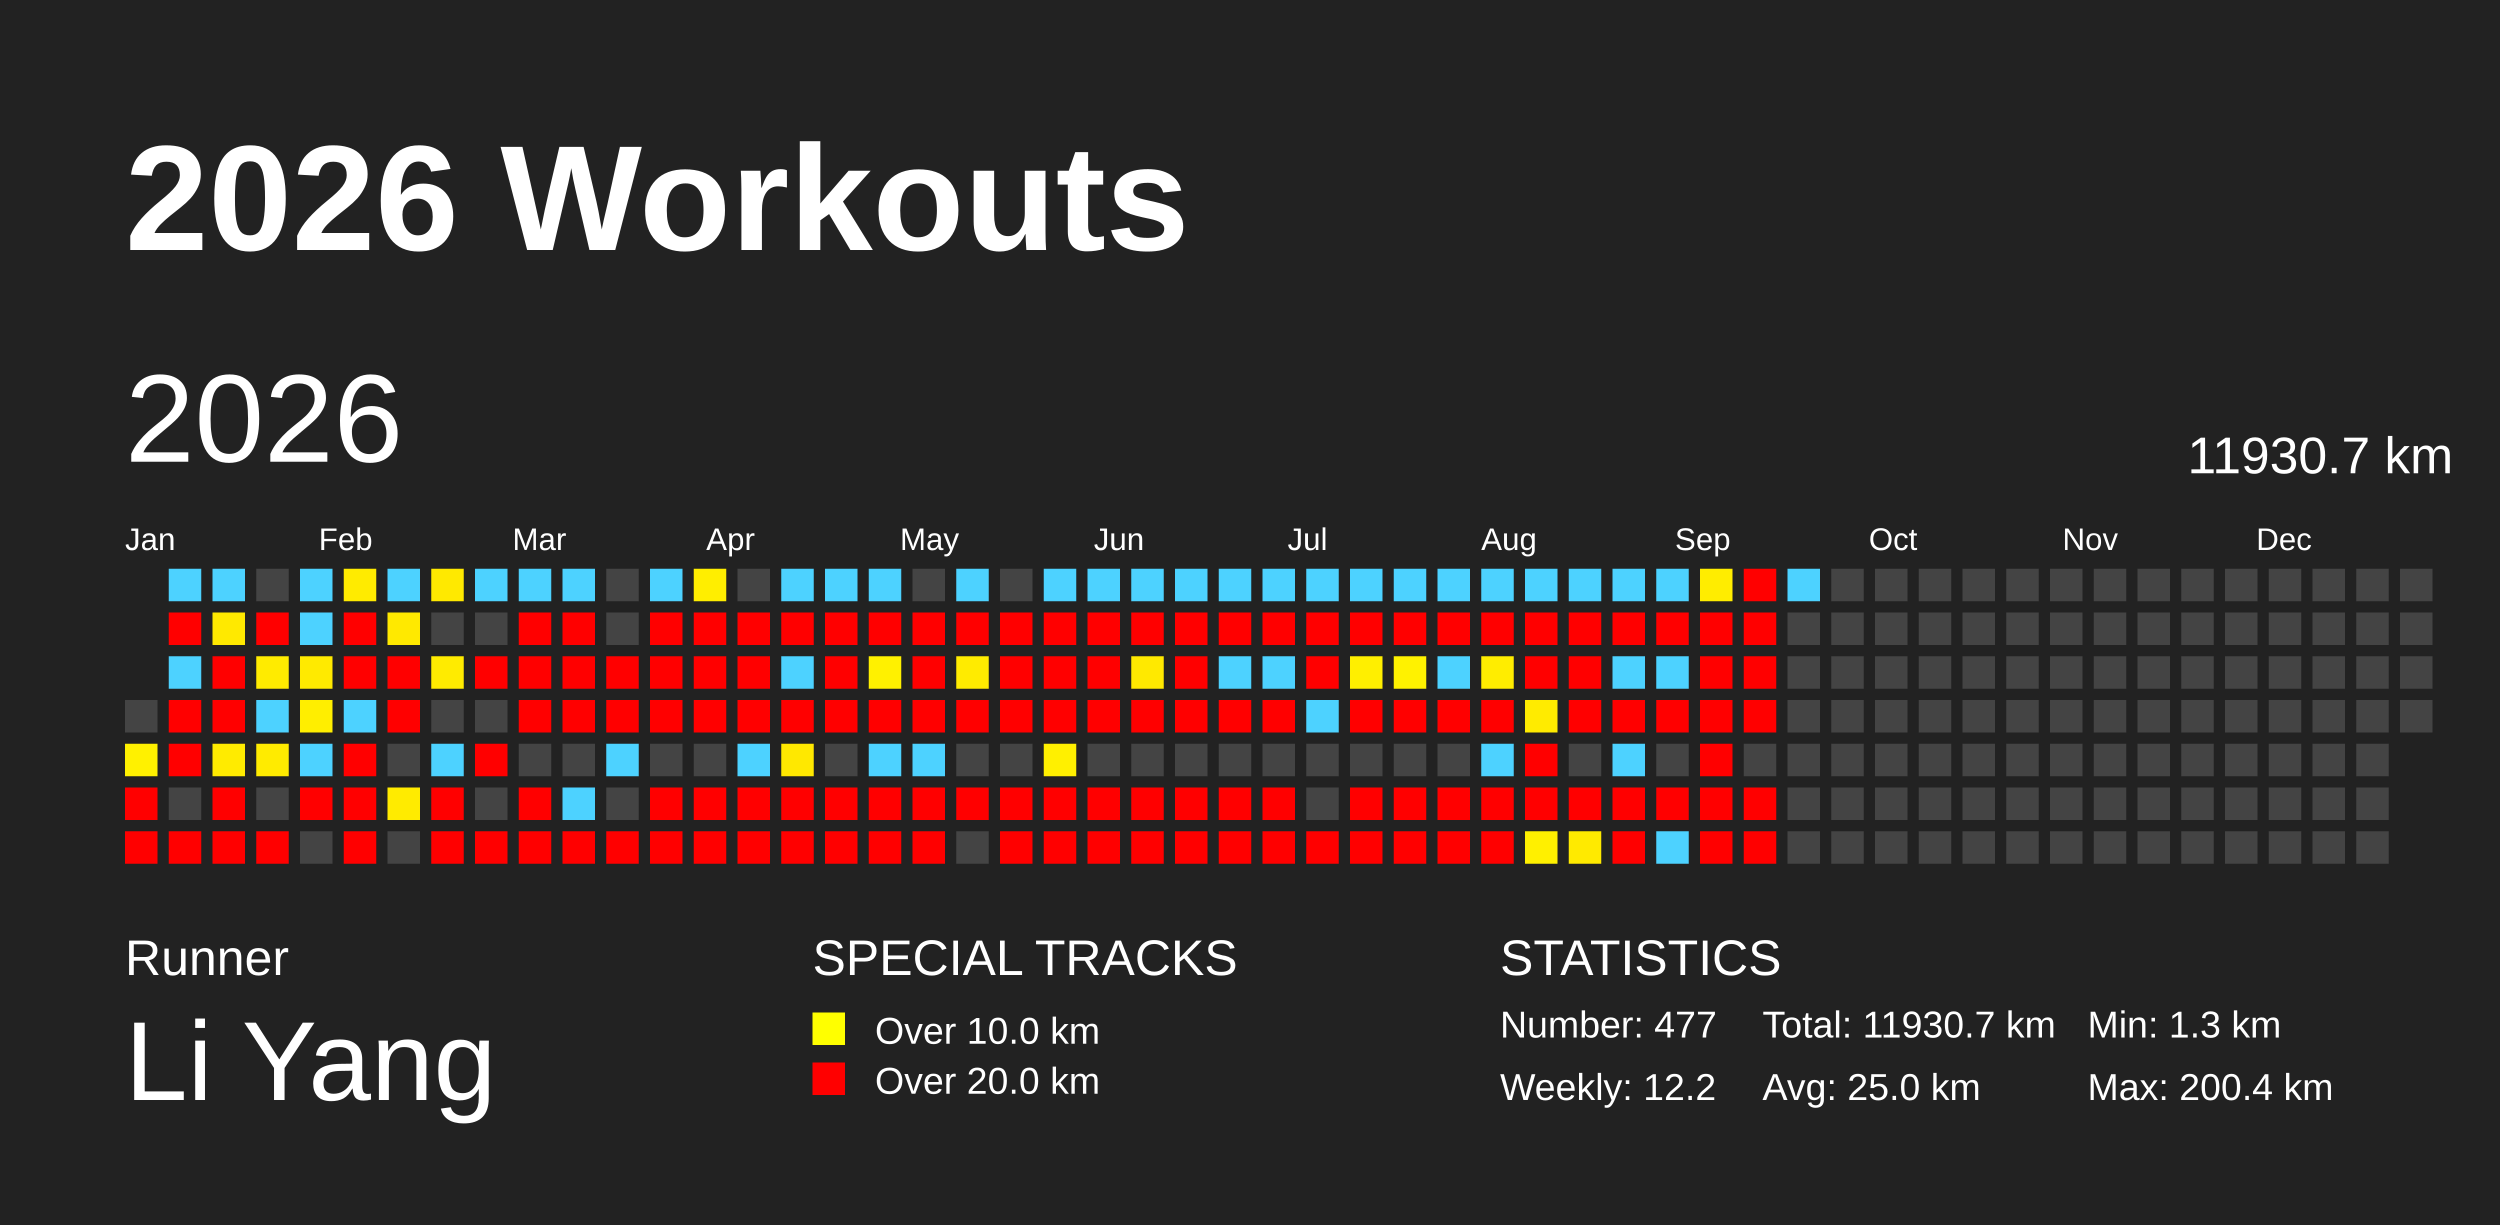
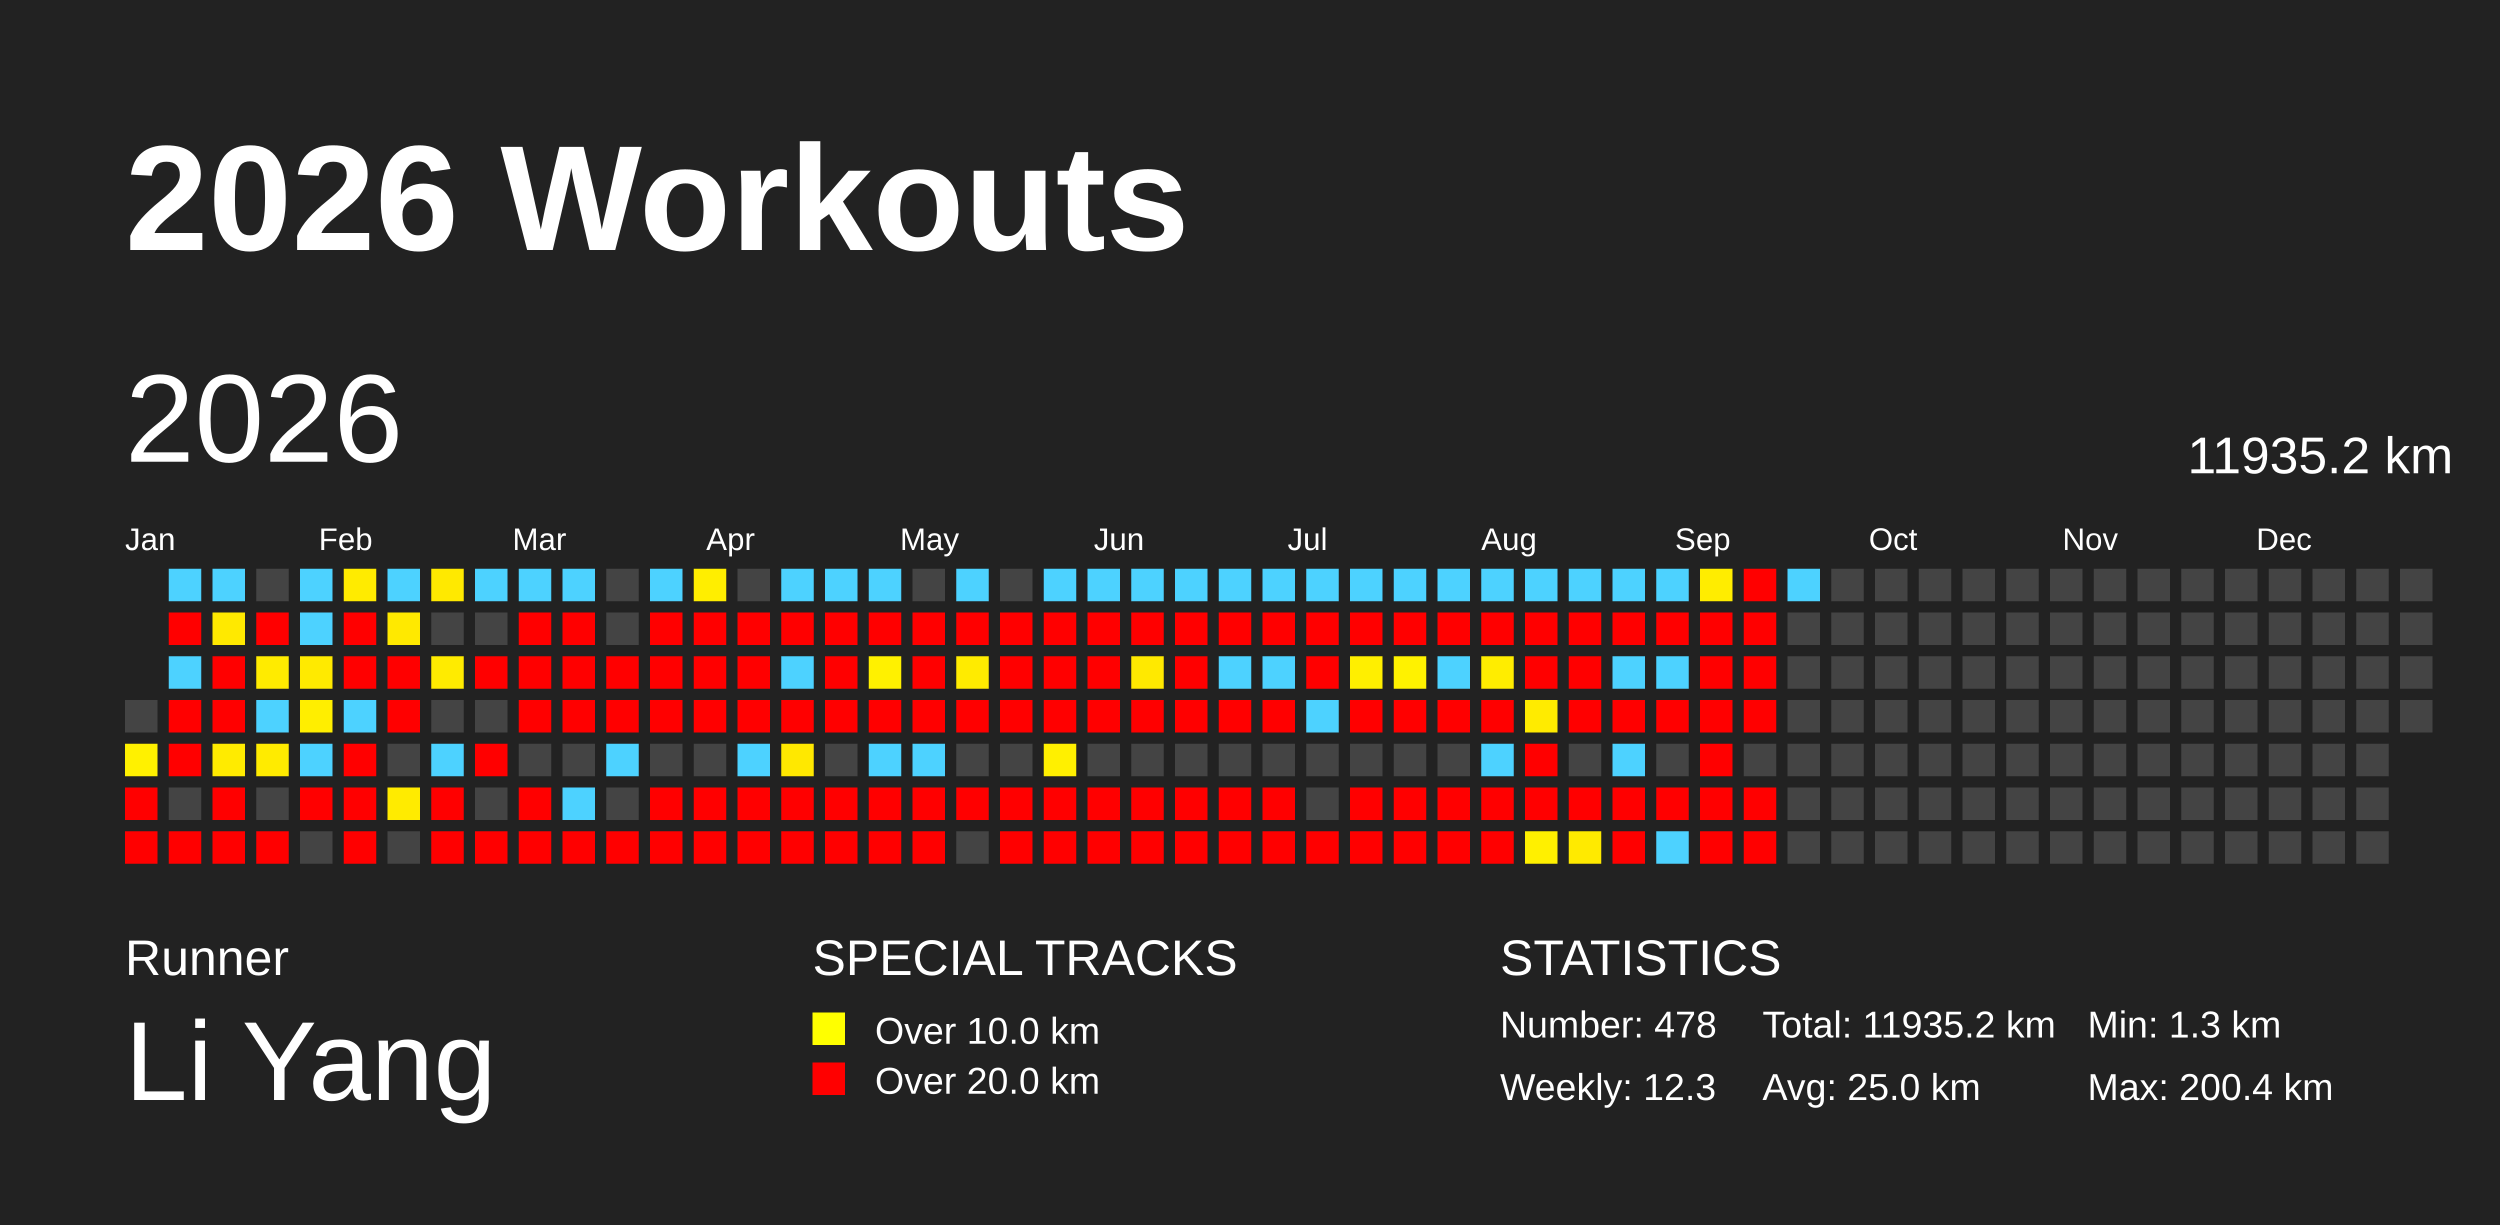
<svg xmlns="http://www.w3.org/2000/svg" baseProfile="full" height="98mm" version="1.1" viewBox="0,0,200,98" width="200mm">
  <defs />
  <rect fill="#222222" height="98" width="200" x="0" y="0" />
  <text fill="#FFFFFF" style="font-size:12px; font-family:Arial; font-weight:bold;" x="10" y="20">2026 Workouts</text>
  <text fill="#FFFFFF" style="font-size:4px; font-family:Arial" x="10" y="78">Runner</text>
  <text fill="#FFFFFF" style="font-size:9px; font-family:Arial" x="10" y="88">Li Yang</text>
  <text fill="#FFFFFF" style="font-size:4px; font-family:Arial" x="65" y="78">SPECIAL TRACKS</text>
  <rect fill="yellow" height="2.6" width="2.6" x="65" y="81" />
  <text fill="#FFFFFF" style="font-size:3px; font-family:Arial" x="70" y="83.5">Over 10.0 km</text>
  <rect fill="red" height="2.6" width="2.6" x="65" y="85" />
  <text fill="#FFFFFF" style="font-size:3px; font-family:Arial" x="70" y="87.5">Over 20.0 km</text>
  <text fill="#FFFFFF" style="font-size:4px; font-family:Arial" x="120" y="78">STATISTICS</text>
-   <text fill="#FFFFFF" style="font-size:3px; font-family:Arial" x="120" y="83">Number: 477</text>
-   <text fill="#FFFFFF" style="font-size:3px; font-family:Arial" x="120" y="88">Weekly: 12.2</text>
-   <text fill="#FFFFFF" style="font-size:3px; font-family:Arial" x="141" y="83">Total: 11930.7 km</text>
+   <text fill="#FFFFFF" style="font-size:3px; font-family:Arial" x="120" y="83">Number: 478</text>
+   <text fill="#FFFFFF" style="font-size:3px; font-family:Arial" x="120" y="88">Weekly: 12.3</text>
+   <text fill="#FFFFFF" style="font-size:3px; font-family:Arial" x="141" y="83">Total: 11935.2 km</text>
  <text fill="#FFFFFF" style="font-size:3px; font-family:Arial" x="141" y="88">Avg: 25.0 km</text>
  <text fill="#FFFFFF" style="font-size:3px; font-family:Arial" x="167" y="83">Min: 1.3 km</text>
  <text fill="#FFFFFF" style="font-size:3px; font-family:Arial" x="167" y="88">Max: 200.4 km</text>
  <text dominant-baseline="hanging" fill="#FFFFFF" style="font-size:10.0px; font-family:Arial;" x="10" y="30">2026</text>
-   <text dominant-baseline="hanging" fill="#FFFFFF" style="font-size:4.125px; font-family:Arial;" x="175" y="35">11930.7 km</text>
+   <text dominant-baseline="hanging" fill="#FFFFFF" style="font-size:4.125px; font-family:Arial;" x="175" y="35">11935.2 km</text>
  <text fill="#FFFFFF" style="font-size:2.5px; font-family:Arial" x="10.0" y="44">Jan</text>
  <text fill="#FFFFFF" style="font-size:2.5px; font-family:Arial" x="25.5" y="44">Feb</text>
  <text fill="#FFFFFF" style="font-size:2.5px; font-family:Arial" x="41.0" y="44">Mar</text>
  <text fill="#FFFFFF" style="font-size:2.5px; font-family:Arial" x="56.5" y="44">Apr</text>
  <text fill="#FFFFFF" style="font-size:2.5px; font-family:Arial" x="72.0" y="44">May</text>
  <text fill="#FFFFFF" style="font-size:2.5px; font-family:Arial" x="87.5" y="44">Jun</text>
  <text fill="#FFFFFF" style="font-size:2.5px; font-family:Arial" x="103.0" y="44">Jul</text>
  <text fill="#FFFFFF" style="font-size:2.5px; font-family:Arial" x="118.5" y="44">Aug</text>
  <text fill="#FFFFFF" style="font-size:2.5px; font-family:Arial" x="134.0" y="44">Sep</text>
  <text fill="#FFFFFF" style="font-size:2.5px; font-family:Arial" x="149.5" y="44">Oct</text>
  <text fill="#FFFFFF" style="font-size:2.5px; font-family:Arial" x="165.0" y="44">Nov</text>
  <text fill="#FFFFFF" style="font-size:2.5px; font-family:Arial" x="180.5" y="44">Dec</text>
  <rect fill="#444444" height="2.6" width="2.6" x="10.0" y="56.0" />
  <rect fill="#fff100" height="2.6" width="2.6" x="10.0" y="59.5" />
  <rect fill="red" height="2.6" width="2.6" x="10.0" y="63.0" />
  <rect fill="red" height="2.6" width="2.6" x="10.0" y="66.5" />
  <rect fill="#4dd2ff" height="2.6" width="2.6" x="13.5" y="45.5" />
  <rect fill="red" height="2.6" width="2.6" x="13.5" y="49.0" />
  <rect fill="#4dd2ff" height="2.6" width="2.6" x="13.5" y="52.5" />
  <rect fill="red" height="2.6" width="2.6" x="13.5" y="56.0" />
  <rect fill="red" height="2.6" width="2.6" x="13.5" y="59.5" />
  <rect fill="#444444" height="2.6" width="2.6" x="13.5" y="63.0" />
  <rect fill="red" height="2.6" width="2.6" x="13.5" y="66.5" />
  <rect fill="#4dd2ff" height="2.6" width="2.6" x="17.0" y="45.5" />
  <rect fill="#ffe900" height="2.6" width="2.6" x="17.0" y="49.0" />
  <rect fill="red" height="2.6" width="2.6" x="17.0" y="52.5" />
  <rect fill="red" height="2.6" width="2.6" x="17.0" y="56.0" />
  <rect fill="#ffeb00" height="2.6" width="2.6" x="17.0" y="59.5" />
  <rect fill="red" height="2.6" width="2.6" x="17.0" y="63.0" />
  <rect fill="red" height="2.6" width="2.6" x="17.0" y="66.5" />
  <rect fill="#444444" height="2.6" width="2.6" x="20.5" y="45.5" />
  <rect fill="red" height="2.6" width="2.6" x="20.5" y="49.0" />
  <rect fill="#ffeb00" height="2.6" width="2.6" x="20.5" y="52.5" />
  <rect fill="#4dd2ff" height="2.6" width="2.6" x="20.5" y="56.0" />
  <rect fill="#ffeb00" height="2.6" width="2.6" x="20.5" y="59.5" />
  <rect fill="#444444" height="2.6" width="2.6" x="20.5" y="63.0" />
  <rect fill="red" height="2.6" width="2.6" x="20.5" y="66.5" />
  <rect fill="#4dd2ff" height="2.6" width="2.6" x="24.0" y="45.5" />
  <rect fill="#4dd2ff" height="2.6" width="2.6" x="24.0" y="49.0" />
  <rect fill="#ffea00" height="2.6" width="2.6" x="24.0" y="52.5" />
  <rect fill="#ffee00" height="2.6" width="2.6" x="24.0" y="56.0" />
  <rect fill="#4dd2ff" height="2.6" width="2.6" x="24.0" y="59.5" />
  <rect fill="red" height="2.6" width="2.6" x="24.0" y="63.0" />
  <rect fill="#444444" height="2.6" width="2.6" x="24.0" y="66.5" />
  <rect fill="#ffeb00" height="2.6" width="2.6" x="27.5" y="45.5" />
  <rect fill="red" height="2.6" width="2.6" x="27.5" y="49.0" />
  <rect fill="red" height="2.6" width="2.6" x="27.5" y="52.5" />
  <rect fill="#4dd2ff" height="2.6" width="2.6" x="27.5" y="56.0" />
  <rect fill="red" height="2.6" width="2.6" x="27.5" y="59.5" />
  <rect fill="red" height="2.6" width="2.6" x="27.5" y="63.0" />
  <rect fill="red" height="2.6" width="2.6" x="27.5" y="66.5" />
  <rect fill="#4dd2ff" height="2.6" width="2.6" x="31.0" y="45.5" />
  <rect fill="#ffe900" height="2.6" width="2.6" x="31.0" y="49.0" />
  <rect fill="red" height="2.6" width="2.6" x="31.0" y="52.5" />
  <rect fill="red" height="2.6" width="2.6" x="31.0" y="56.0" />
  <rect fill="#444444" height="2.6" width="2.6" x="31.0" y="59.5" />
  <rect fill="#ffeb00" height="2.6" width="2.6" x="31.0" y="63.0" />
  <rect fill="#444444" height="2.6" width="2.6" x="31.0" y="66.5" />
  <rect fill="#ffe900" height="2.6" width="2.6" x="34.5" y="45.5" />
  <rect fill="#444444" height="2.6" width="2.6" x="34.5" y="49.0" />
  <rect fill="#ffeb00" height="2.6" width="2.6" x="34.5" y="52.5" />
  <rect fill="#444444" height="2.6" width="2.6" x="34.5" y="56.0" />
  <rect fill="#4dd2ff" height="2.6" width="2.6" x="34.5" y="59.5" />
  <rect fill="red" height="2.6" width="2.6" x="34.5" y="63.0" />
  <rect fill="red" height="2.6" width="2.6" x="34.5" y="66.5" />
  <rect fill="#4dd2ff" height="2.6" width="2.6" x="38.0" y="45.5" />
  <rect fill="#444444" height="2.6" width="2.6" x="38.0" y="49.0" />
  <rect fill="red" height="2.6" width="2.6" x="38.0" y="52.5" />
  <rect fill="#444444" height="2.6" width="2.6" x="38.0" y="56.0" />
  <rect fill="red" height="2.6" width="2.6" x="38.0" y="59.5" />
  <rect fill="#444444" height="2.6" width="2.6" x="38.0" y="63.0" />
  <rect fill="red" height="2.6" width="2.6" x="38.0" y="66.5" />
  <rect fill="#4dd2ff" height="2.6" width="2.6" x="41.5" y="45.5" />
  <rect fill="red" height="2.6" width="2.6" x="41.5" y="49.0" />
  <rect fill="red" height="2.6" width="2.6" x="41.5" y="52.5" />
  <rect fill="red" height="2.6" width="2.6" x="41.5" y="56.0" />
  <rect fill="#444444" height="2.6" width="2.6" x="41.5" y="59.5" />
  <rect fill="red" height="2.6" width="2.6" x="41.5" y="63.0" />
  <rect fill="red" height="2.6" width="2.6" x="41.5" y="66.5" />
  <rect fill="#4dd2ff" height="2.6" width="2.6" x="45.0" y="45.5" />
  <rect fill="red" height="2.6" width="2.6" x="45.0" y="49.0" />
  <rect fill="red" height="2.6" width="2.6" x="45.0" y="52.5" />
  <rect fill="red" height="2.6" width="2.6" x="45.0" y="56.0" />
  <rect fill="#444444" height="2.6" width="2.6" x="45.0" y="59.5" />
  <rect fill="#4dd2ff" height="2.6" width="2.6" x="45.0" y="63.0" />
  <rect fill="red" height="2.6" width="2.6" x="45.0" y="66.5" />
  <rect fill="#444444" height="2.6" width="2.6" x="48.5" y="45.5" />
  <rect fill="#444444" height="2.6" width="2.6" x="48.5" y="49.0" />
  <rect fill="red" height="2.6" width="2.6" x="48.5" y="52.5" />
  <rect fill="red" height="2.6" width="2.6" x="48.5" y="56.0" />
  <rect fill="#4dd2ff" height="2.6" width="2.6" x="48.5" y="59.5" />
  <rect fill="#444444" height="2.6" width="2.6" x="48.5" y="63.0" />
  <rect fill="red" height="2.6" width="2.6" x="48.5" y="66.5" />
  <rect fill="#4dd2ff" height="2.6" width="2.6" x="52.0" y="45.5" />
  <rect fill="red" height="2.6" width="2.6" x="52.0" y="49.0" />
  <rect fill="red" height="2.6" width="2.6" x="52.0" y="52.5" />
  <rect fill="red" height="2.6" width="2.6" x="52.0" y="56.0" />
  <rect fill="#444444" height="2.6" width="2.6" x="52.0" y="59.5" />
  <rect fill="red" height="2.6" width="2.6" x="52.0" y="63.0" />
  <rect fill="red" height="2.6" width="2.6" x="52.0" y="66.5" />
  <rect fill="#ffee00" height="2.6" width="2.6" x="55.5" y="45.5" />
  <rect fill="red" height="2.6" width="2.6" x="55.5" y="49.0" />
  <rect fill="red" height="2.6" width="2.6" x="55.5" y="52.5" />
  <rect fill="red" height="2.6" width="2.6" x="55.5" y="56.0" />
  <rect fill="#444444" height="2.6" width="2.6" x="55.5" y="59.5" />
  <rect fill="red" height="2.6" width="2.6" x="55.5" y="63.0" />
  <rect fill="red" height="2.6" width="2.6" x="55.5" y="66.5" />
  <rect fill="#444444" height="2.6" width="2.6" x="59.0" y="45.5" />
  <rect fill="red" height="2.6" width="2.6" x="59.0" y="49.0" />
  <rect fill="red" height="2.6" width="2.6" x="59.0" y="52.5" />
  <rect fill="red" height="2.6" width="2.6" x="59.0" y="56.0" />
  <rect fill="#4dd2ff" height="2.6" width="2.6" x="59.0" y="59.5" />
  <rect fill="red" height="2.6" width="2.6" x="59.0" y="63.0" />
  <rect fill="red" height="2.6" width="2.6" x="59.0" y="66.5" />
  <rect fill="#4dd2ff" height="2.6" width="2.6" x="62.5" y="45.5" />
  <rect fill="red" height="2.6" width="2.6" x="62.5" y="49.0" />
  <rect fill="#4dd2ff" height="2.6" width="2.6" x="62.5" y="52.5" />
  <rect fill="red" height="2.6" width="2.6" x="62.5" y="56.0" />
  <rect fill="#ffe800" height="2.6" width="2.6" x="62.5" y="59.5" />
  <rect fill="red" height="2.6" width="2.6" x="62.5" y="63.0" />
  <rect fill="red" height="2.6" width="2.6" x="62.5" y="66.5" />
  <rect fill="#4dd2ff" height="2.6" width="2.6" x="66.0" y="45.5" />
  <rect fill="red" height="2.6" width="2.6" x="66.0" y="49.0" />
  <rect fill="red" height="2.6" width="2.6" x="66.0" y="52.5" />
  <rect fill="red" height="2.6" width="2.6" x="66.0" y="56.0" />
  <rect fill="#444444" height="2.6" width="2.6" x="66.0" y="59.5" />
  <rect fill="red" height="2.6" width="2.6" x="66.0" y="63.0" />
  <rect fill="red" height="2.6" width="2.6" x="66.0" y="66.5" />
  <rect fill="#4dd2ff" height="2.6" width="2.6" x="69.5" y="45.5" />
  <rect fill="red" height="2.6" width="2.6" x="69.5" y="49.0" />
  <rect fill="#fff100" height="2.6" width="2.6" x="69.5" y="52.5" />
  <rect fill="red" height="2.6" width="2.6" x="69.5" y="56.0" />
  <rect fill="#4dd2ff" height="2.6" width="2.6" x="69.5" y="59.5" />
  <rect fill="red" height="2.6" width="2.6" x="69.5" y="63.0" />
  <rect fill="red" height="2.6" width="2.6" x="69.5" y="66.5" />
  <rect fill="#444444" height="2.6" width="2.6" x="73.0" y="45.5" />
  <rect fill="red" height="2.6" width="2.6" x="73.0" y="49.0" />
  <rect fill="red" height="2.6" width="2.6" x="73.0" y="52.5" />
  <rect fill="red" height="2.6" width="2.6" x="73.0" y="56.0" />
  <rect fill="#4dd2ff" height="2.6" width="2.6" x="73.0" y="59.5" />
  <rect fill="red" height="2.6" width="2.6" x="73.0" y="63.0" />
  <rect fill="red" height="2.6" width="2.6" x="73.0" y="66.5" />
  <rect fill="#4dd2ff" height="2.6" width="2.6" x="76.5" y="45.5" />
  <rect fill="red" height="2.6" width="2.6" x="76.5" y="49.0" />
  <rect fill="#ffeb00" height="2.6" width="2.6" x="76.5" y="52.5" />
  <rect fill="red" height="2.6" width="2.6" x="76.5" y="56.0" />
  <rect fill="#444444" height="2.6" width="2.6" x="76.5" y="59.5" />
  <rect fill="red" height="2.6" width="2.6" x="76.5" y="63.0" />
  <rect fill="#444444" height="2.6" width="2.6" x="76.5" y="66.5" />
  <rect fill="#444444" height="2.6" width="2.6" x="80.0" y="45.5" />
  <rect fill="red" height="2.6" width="2.6" x="80.0" y="49.0" />
  <rect fill="red" height="2.6" width="2.6" x="80.0" y="52.5" />
  <rect fill="red" height="2.6" width="2.6" x="80.0" y="56.0" />
  <rect fill="#444444" height="2.6" width="2.6" x="80.0" y="59.5" />
  <rect fill="red" height="2.6" width="2.6" x="80.0" y="63.0" />
  <rect fill="red" height="2.6" width="2.6" x="80.0" y="66.5" />
  <rect fill="#4dd2ff" height="2.6" width="2.6" x="83.5" y="45.5" />
  <rect fill="red" height="2.6" width="2.6" x="83.5" y="49.0" />
  <rect fill="red" height="2.6" width="2.6" x="83.5" y="52.5" />
  <rect fill="red" height="2.6" width="2.6" x="83.5" y="56.0" />
  <rect fill="#fff000" height="2.6" width="2.6" x="83.5" y="59.5" />
  <rect fill="red" height="2.6" width="2.6" x="83.5" y="63.0" />
  <rect fill="red" height="2.6" width="2.6" x="83.5" y="66.5" />
  <rect fill="#4dd2ff" height="2.6" width="2.6" x="87.0" y="45.5" />
  <rect fill="red" height="2.6" width="2.6" x="87.0" y="49.0" />
  <rect fill="red" height="2.6" width="2.6" x="87.0" y="52.5" />
  <rect fill="red" height="2.6" width="2.6" x="87.0" y="56.0" />
  <rect fill="#444444" height="2.6" width="2.6" x="87.0" y="59.5" />
  <rect fill="red" height="2.6" width="2.6" x="87.0" y="63.0" />
  <rect fill="red" height="2.6" width="2.6" x="87.0" y="66.5" />
  <rect fill="#4dd2ff" height="2.6" width="2.6" x="90.5" y="45.5" />
  <rect fill="red" height="2.6" width="2.6" x="90.5" y="49.0" />
  <rect fill="#ffe900" height="2.6" width="2.6" x="90.5" y="52.5" />
  <rect fill="red" height="2.6" width="2.6" x="90.5" y="56.0" />
  <rect fill="#444444" height="2.6" width="2.6" x="90.5" y="59.5" />
  <rect fill="red" height="2.6" width="2.6" x="90.5" y="63.0" />
  <rect fill="red" height="2.6" width="2.6" x="90.5" y="66.5" />
  <rect fill="#4dd2ff" height="2.6" width="2.6" x="94.0" y="45.5" />
  <rect fill="red" height="2.6" width="2.6" x="94.0" y="49.0" />
  <rect fill="red" height="2.6" width="2.6" x="94.0" y="52.5" />
  <rect fill="red" height="2.6" width="2.6" x="94.0" y="56.0" />
  <rect fill="#444444" height="2.6" width="2.6" x="94.0" y="59.5" />
  <rect fill="red" height="2.6" width="2.6" x="94.0" y="63.0" />
  <rect fill="red" height="2.6" width="2.6" x="94.0" y="66.5" />
  <rect fill="#4dd2ff" height="2.6" width="2.6" x="97.5" y="45.5" />
  <rect fill="red" height="2.6" width="2.6" x="97.5" y="49.0" />
  <rect fill="#4dd2ff" height="2.6" width="2.6" x="97.5" y="52.5" />
  <rect fill="red" height="2.6" width="2.6" x="97.5" y="56.0" />
  <rect fill="#444444" height="2.6" width="2.6" x="97.5" y="59.5" />
  <rect fill="red" height="2.6" width="2.6" x="97.5" y="63.0" />
  <rect fill="red" height="2.6" width="2.6" x="97.5" y="66.5" />
  <rect fill="#4dd2ff" height="2.6" width="2.6" x="101.0" y="45.5" />
  <rect fill="red" height="2.6" width="2.6" x="101.0" y="49.0" />
  <rect fill="#4dd2ff" height="2.6" width="2.6" x="101.0" y="52.5" />
  <rect fill="red" height="2.6" width="2.6" x="101.0" y="56.0" />
  <rect fill="#444444" height="2.6" width="2.6" x="101.0" y="59.5" />
  <rect fill="red" height="2.6" width="2.6" x="101.0" y="63.0" />
  <rect fill="red" height="2.6" width="2.6" x="101.0" y="66.5" />
  <rect fill="#4dd2ff" height="2.6" width="2.6" x="104.5" y="45.5" />
  <rect fill="red" height="2.6" width="2.6" x="104.5" y="49.0" />
  <rect fill="red" height="2.6" width="2.6" x="104.5" y="52.5" />
  <rect fill="#4dd2ff" height="2.6" width="2.6" x="104.5" y="56.0" />
  <rect fill="#444444" height="2.6" width="2.6" x="104.5" y="59.5" />
  <rect fill="#444444" height="2.6" width="2.6" x="104.5" y="63.0" />
  <rect fill="red" height="2.6" width="2.6" x="104.5" y="66.5" />
  <rect fill="#4dd2ff" height="2.6" width="2.6" x="108.0" y="45.5" />
  <rect fill="red" height="2.6" width="2.6" x="108.0" y="49.0" />
  <rect fill="#ffef00" height="2.6" width="2.6" x="108.0" y="52.5" />
  <rect fill="red" height="2.6" width="2.6" x="108.0" y="56.0" />
  <rect fill="#444444" height="2.6" width="2.6" x="108.0" y="59.5" />
  <rect fill="red" height="2.6" width="2.6" x="108.0" y="63.0" />
  <rect fill="red" height="2.6" width="2.6" x="108.0" y="66.5" />
  <rect fill="#4dd2ff" height="2.6" width="2.6" x="111.5" y="45.5" />
  <rect fill="red" height="2.6" width="2.6" x="111.5" y="49.0" />
  <rect fill="#fff200" height="2.6" width="2.6" x="111.5" y="52.5" />
  <rect fill="red" height="2.6" width="2.6" x="111.5" y="56.0" />
  <rect fill="#444444" height="2.6" width="2.6" x="111.5" y="59.5" />
  <rect fill="red" height="2.6" width="2.6" x="111.5" y="63.0" />
  <rect fill="red" height="2.6" width="2.6" x="111.5" y="66.5" />
  <rect fill="#4dd2ff" height="2.6" width="2.6" x="115.0" y="45.5" />
  <rect fill="red" height="2.6" width="2.6" x="115.0" y="49.0" />
  <rect fill="#4dd2ff" height="2.6" width="2.6" x="115.0" y="52.5" />
  <rect fill="red" height="2.6" width="2.6" x="115.0" y="56.0" />
  <rect fill="#444444" height="2.6" width="2.6" x="115.0" y="59.5" />
  <rect fill="red" height="2.6" width="2.6" x="115.0" y="63.0" />
  <rect fill="red" height="2.6" width="2.6" x="115.0" y="66.5" />
  <rect fill="#4dd2ff" height="2.6" width="2.6" x="118.5" y="45.5" />
  <rect fill="red" height="2.6" width="2.6" x="118.5" y="49.0" />
  <rect fill="#ffed00" height="2.6" width="2.6" x="118.5" y="52.5" />
  <rect fill="red" height="2.6" width="2.6" x="118.5" y="56.0" />
  <rect fill="#4dd2ff" height="2.6" width="2.6" x="118.5" y="59.5" />
  <rect fill="red" height="2.6" width="2.6" x="118.5" y="63.0" />
  <rect fill="red" height="2.6" width="2.6" x="118.5" y="66.5" />
  <rect fill="#4dd2ff" height="2.6" width="2.6" x="122.0" y="45.5" />
  <rect fill="red" height="2.6" width="2.6" x="122.0" y="49.0" />
  <rect fill="red" height="2.6" width="2.6" x="122.0" y="52.5" />
  <rect fill="#ffeb00" height="2.6" width="2.6" x="122.0" y="56.0" />
  <rect fill="red" height="2.6" width="2.6" x="122.0" y="59.5" />
  <rect fill="red" height="2.6" width="2.6" x="122.0" y="63.0" />
  <rect fill="#fff000" height="2.6" width="2.6" x="122.0" y="66.5" />
  <rect fill="#4dd2ff" height="2.6" width="2.6" x="125.5" y="45.5" />
  <rect fill="red" height="2.6" width="2.6" x="125.5" y="49.0" />
  <rect fill="red" height="2.6" width="2.6" x="125.5" y="52.5" />
  <rect fill="red" height="2.6" width="2.6" x="125.5" y="56.0" />
  <rect fill="#444444" height="2.6" width="2.6" x="125.5" y="59.5" />
  <rect fill="red" height="2.6" width="2.6" x="125.5" y="63.0" />
  <rect fill="#ffea00" height="2.6" width="2.6" x="125.5" y="66.5" />
  <rect fill="#4dd2ff" height="2.6" width="2.6" x="129.0" y="45.5" />
  <rect fill="red" height="2.6" width="2.6" x="129.0" y="49.0" />
  <rect fill="#4dd2ff" height="2.6" width="2.6" x="129.0" y="52.5" />
  <rect fill="red" height="2.6" width="2.6" x="129.0" y="56.0" />
  <rect fill="#4dd2ff" height="2.6" width="2.6" x="129.0" y="59.5" />
  <rect fill="red" height="2.6" width="2.6" x="129.0" y="63.0" />
  <rect fill="red" height="2.6" width="2.6" x="129.0" y="66.5" />
  <rect fill="#4dd2ff" height="2.6" width="2.6" x="132.5" y="45.5" />
  <rect fill="red" height="2.6" width="2.6" x="132.5" y="49.0" />
  <rect fill="#4dd2ff" height="2.6" width="2.6" x="132.5" y="52.5" />
  <rect fill="red" height="2.6" width="2.6" x="132.5" y="56.0" />
  <rect fill="#444444" height="2.6" width="2.6" x="132.5" y="59.5" />
  <rect fill="red" height="2.6" width="2.6" x="132.5" y="63.0" />
  <rect fill="#4dd2ff" height="2.6" width="2.6" x="132.5" y="66.5" />
  <rect fill="#ffed00" height="2.6" width="2.6" x="136.0" y="45.5" />
  <rect fill="red" height="2.6" width="2.6" x="136.0" y="49.0" />
  <rect fill="red" height="2.6" width="2.6" x="136.0" y="52.5" />
  <rect fill="red" height="2.6" width="2.6" x="136.0" y="56.0" />
  <rect fill="red" height="2.6" width="2.6" x="136.0" y="59.5" />
  <rect fill="red" height="2.6" width="2.6" x="136.0" y="63.0" />
  <rect fill="red" height="2.6" width="2.6" x="136.0" y="66.5" />
  <rect fill="red" height="2.6" width="2.6" x="139.5" y="45.5" />
  <rect fill="red" height="2.6" width="2.6" x="139.5" y="49.0" />
  <rect fill="red" height="2.6" width="2.6" x="139.5" y="52.5" />
  <rect fill="red" height="2.6" width="2.6" x="139.5" y="56.0" />
  <rect fill="#444444" height="2.6" width="2.6" x="139.5" y="59.5" />
  <rect fill="red" height="2.6" width="2.6" x="139.5" y="63.0" />
  <rect fill="red" height="2.6" width="2.6" x="139.5" y="66.5" />
  <rect fill="#4dd2ff" height="2.6" width="2.6" x="143.0" y="45.5" />
  <rect fill="#444444" height="2.6" width="2.6" x="143.0" y="49.0" />
  <rect fill="#444444" height="2.6" width="2.6" x="143.0" y="52.5" />
  <rect fill="#444444" height="2.6" width="2.6" x="143.0" y="56.0" />
  <rect fill="#444444" height="2.6" width="2.6" x="143.0" y="59.5" />
  <rect fill="#444444" height="2.6" width="2.6" x="143.0" y="63.0" />
  <rect fill="#444444" height="2.6" width="2.6" x="143.0" y="66.5" />
  <rect fill="#444444" height="2.6" width="2.6" x="146.5" y="45.5" />
  <rect fill="#444444" height="2.6" width="2.6" x="146.5" y="49.0" />
  <rect fill="#444444" height="2.6" width="2.6" x="146.5" y="52.5" />
  <rect fill="#444444" height="2.6" width="2.6" x="146.5" y="56.0" />
  <rect fill="#444444" height="2.6" width="2.6" x="146.5" y="59.5" />
  <rect fill="#444444" height="2.6" width="2.6" x="146.5" y="63.0" />
  <rect fill="#444444" height="2.6" width="2.6" x="146.5" y="66.5" />
  <rect fill="#444444" height="2.6" width="2.6" x="150.0" y="45.5" />
  <rect fill="#444444" height="2.6" width="2.6" x="150.0" y="49.0" />
  <rect fill="#444444" height="2.6" width="2.6" x="150.0" y="52.5" />
  <rect fill="#444444" height="2.6" width="2.6" x="150.0" y="56.0" />
  <rect fill="#444444" height="2.6" width="2.6" x="150.0" y="59.5" />
  <rect fill="#444444" height="2.6" width="2.6" x="150.0" y="63.0" />
  <rect fill="#444444" height="2.6" width="2.6" x="150.0" y="66.5" />
  <rect fill="#444444" height="2.6" width="2.6" x="153.5" y="45.5" />
  <rect fill="#444444" height="2.6" width="2.6" x="153.5" y="49.0" />
  <rect fill="#444444" height="2.6" width="2.6" x="153.5" y="52.5" />
  <rect fill="#444444" height="2.6" width="2.6" x="153.5" y="56.0" />
  <rect fill="#444444" height="2.6" width="2.6" x="153.5" y="59.5" />
  <rect fill="#444444" height="2.6" width="2.6" x="153.5" y="63.0" />
  <rect fill="#444444" height="2.6" width="2.6" x="153.5" y="66.5" />
  <rect fill="#444444" height="2.6" width="2.6" x="157.0" y="45.5" />
  <rect fill="#444444" height="2.6" width="2.6" x="157.0" y="49.0" />
  <rect fill="#444444" height="2.6" width="2.6" x="157.0" y="52.5" />
  <rect fill="#444444" height="2.6" width="2.6" x="157.0" y="56.0" />
  <rect fill="#444444" height="2.6" width="2.6" x="157.0" y="59.5" />
  <rect fill="#444444" height="2.6" width="2.6" x="157.0" y="63.0" />
  <rect fill="#444444" height="2.6" width="2.6" x="157.0" y="66.5" />
  <rect fill="#444444" height="2.6" width="2.6" x="160.5" y="45.5" />
  <rect fill="#444444" height="2.6" width="2.6" x="160.5" y="49.0" />
  <rect fill="#444444" height="2.6" width="2.6" x="160.5" y="52.5" />
  <rect fill="#444444" height="2.6" width="2.6" x="160.5" y="56.0" />
  <rect fill="#444444" height="2.6" width="2.6" x="160.5" y="59.5" />
  <rect fill="#444444" height="2.6" width="2.6" x="160.5" y="63.0" />
  <rect fill="#444444" height="2.6" width="2.6" x="160.5" y="66.5" />
  <rect fill="#444444" height="2.6" width="2.6" x="164.0" y="45.5" />
  <rect fill="#444444" height="2.6" width="2.6" x="164.0" y="49.0" />
  <rect fill="#444444" height="2.6" width="2.6" x="164.0" y="52.5" />
  <rect fill="#444444" height="2.6" width="2.6" x="164.0" y="56.0" />
  <rect fill="#444444" height="2.6" width="2.6" x="164.0" y="59.5" />
  <rect fill="#444444" height="2.6" width="2.6" x="164.0" y="63.0" />
  <rect fill="#444444" height="2.6" width="2.6" x="164.0" y="66.5" />
  <rect fill="#444444" height="2.6" width="2.6" x="167.5" y="45.5" />
  <rect fill="#444444" height="2.6" width="2.6" x="167.5" y="49.0" />
  <rect fill="#444444" height="2.6" width="2.6" x="167.5" y="52.5" />
  <rect fill="#444444" height="2.6" width="2.6" x="167.5" y="56.0" />
  <rect fill="#444444" height="2.6" width="2.6" x="167.5" y="59.5" />
  <rect fill="#444444" height="2.6" width="2.6" x="167.5" y="63.0" />
  <rect fill="#444444" height="2.6" width="2.6" x="167.5" y="66.5" />
  <rect fill="#444444" height="2.6" width="2.6" x="171.0" y="45.5" />
  <rect fill="#444444" height="2.6" width="2.6" x="171.0" y="49.0" />
  <rect fill="#444444" height="2.6" width="2.6" x="171.0" y="52.5" />
  <rect fill="#444444" height="2.6" width="2.6" x="171.0" y="56.0" />
  <rect fill="#444444" height="2.6" width="2.6" x="171.0" y="59.5" />
  <rect fill="#444444" height="2.6" width="2.6" x="171.0" y="63.0" />
  <rect fill="#444444" height="2.6" width="2.6" x="171.0" y="66.5" />
  <rect fill="#444444" height="2.6" width="2.6" x="174.5" y="45.5" />
  <rect fill="#444444" height="2.6" width="2.6" x="174.5" y="49.0" />
  <rect fill="#444444" height="2.6" width="2.6" x="174.5" y="52.5" />
  <rect fill="#444444" height="2.6" width="2.6" x="174.5" y="56.0" />
  <rect fill="#444444" height="2.6" width="2.6" x="174.5" y="59.5" />
  <rect fill="#444444" height="2.6" width="2.6" x="174.5" y="63.0" />
  <rect fill="#444444" height="2.6" width="2.6" x="174.5" y="66.5" />
  <rect fill="#444444" height="2.6" width="2.6" x="178.0" y="45.5" />
  <rect fill="#444444" height="2.6" width="2.6" x="178.0" y="49.0" />
  <rect fill="#444444" height="2.6" width="2.6" x="178.0" y="52.5" />
  <rect fill="#444444" height="2.6" width="2.6" x="178.0" y="56.0" />
  <rect fill="#444444" height="2.6" width="2.6" x="178.0" y="59.5" />
  <rect fill="#444444" height="2.6" width="2.6" x="178.0" y="63.0" />
  <rect fill="#444444" height="2.6" width="2.6" x="178.0" y="66.5" />
  <rect fill="#444444" height="2.6" width="2.6" x="181.5" y="45.5" />
  <rect fill="#444444" height="2.6" width="2.6" x="181.5" y="49.0" />
  <rect fill="#444444" height="2.6" width="2.6" x="181.5" y="52.5" />
  <rect fill="#444444" height="2.6" width="2.6" x="181.5" y="56.0" />
  <rect fill="#444444" height="2.6" width="2.6" x="181.5" y="59.5" />
  <rect fill="#444444" height="2.6" width="2.6" x="181.5" y="63.0" />
  <rect fill="#444444" height="2.6" width="2.6" x="181.5" y="66.5" />
  <rect fill="#444444" height="2.6" width="2.6" x="185.0" y="45.5" />
  <rect fill="#444444" height="2.6" width="2.6" x="185.0" y="49.0" />
  <rect fill="#444444" height="2.6" width="2.6" x="185.0" y="52.5" />
  <rect fill="#444444" height="2.6" width="2.6" x="185.0" y="56.0" />
  <rect fill="#444444" height="2.6" width="2.6" x="185.0" y="59.5" />
  <rect fill="#444444" height="2.6" width="2.6" x="185.0" y="63.0" />
  <rect fill="#444444" height="2.6" width="2.6" x="185.0" y="66.5" />
  <rect fill="#444444" height="2.6" width="2.6" x="188.5" y="45.5" />
  <rect fill="#444444" height="2.6" width="2.6" x="188.5" y="49.0" />
  <rect fill="#444444" height="2.6" width="2.6" x="188.5" y="52.5" />
  <rect fill="#444444" height="2.6" width="2.6" x="188.5" y="56.0" />
  <rect fill="#444444" height="2.6" width="2.6" x="188.5" y="59.5" />
  <rect fill="#444444" height="2.6" width="2.6" x="188.5" y="63.0" />
  <rect fill="#444444" height="2.6" width="2.6" x="188.5" y="66.5" />
  <rect fill="#444444" height="2.6" width="2.6" x="192.0" y="45.5" />
  <rect fill="#444444" height="2.6" width="2.6" x="192.0" y="49.0" />
  <rect fill="#444444" height="2.6" width="2.6" x="192.0" y="52.5" />
  <rect fill="#444444" height="2.6" width="2.6" x="192.0" y="56.0" />
</svg>
